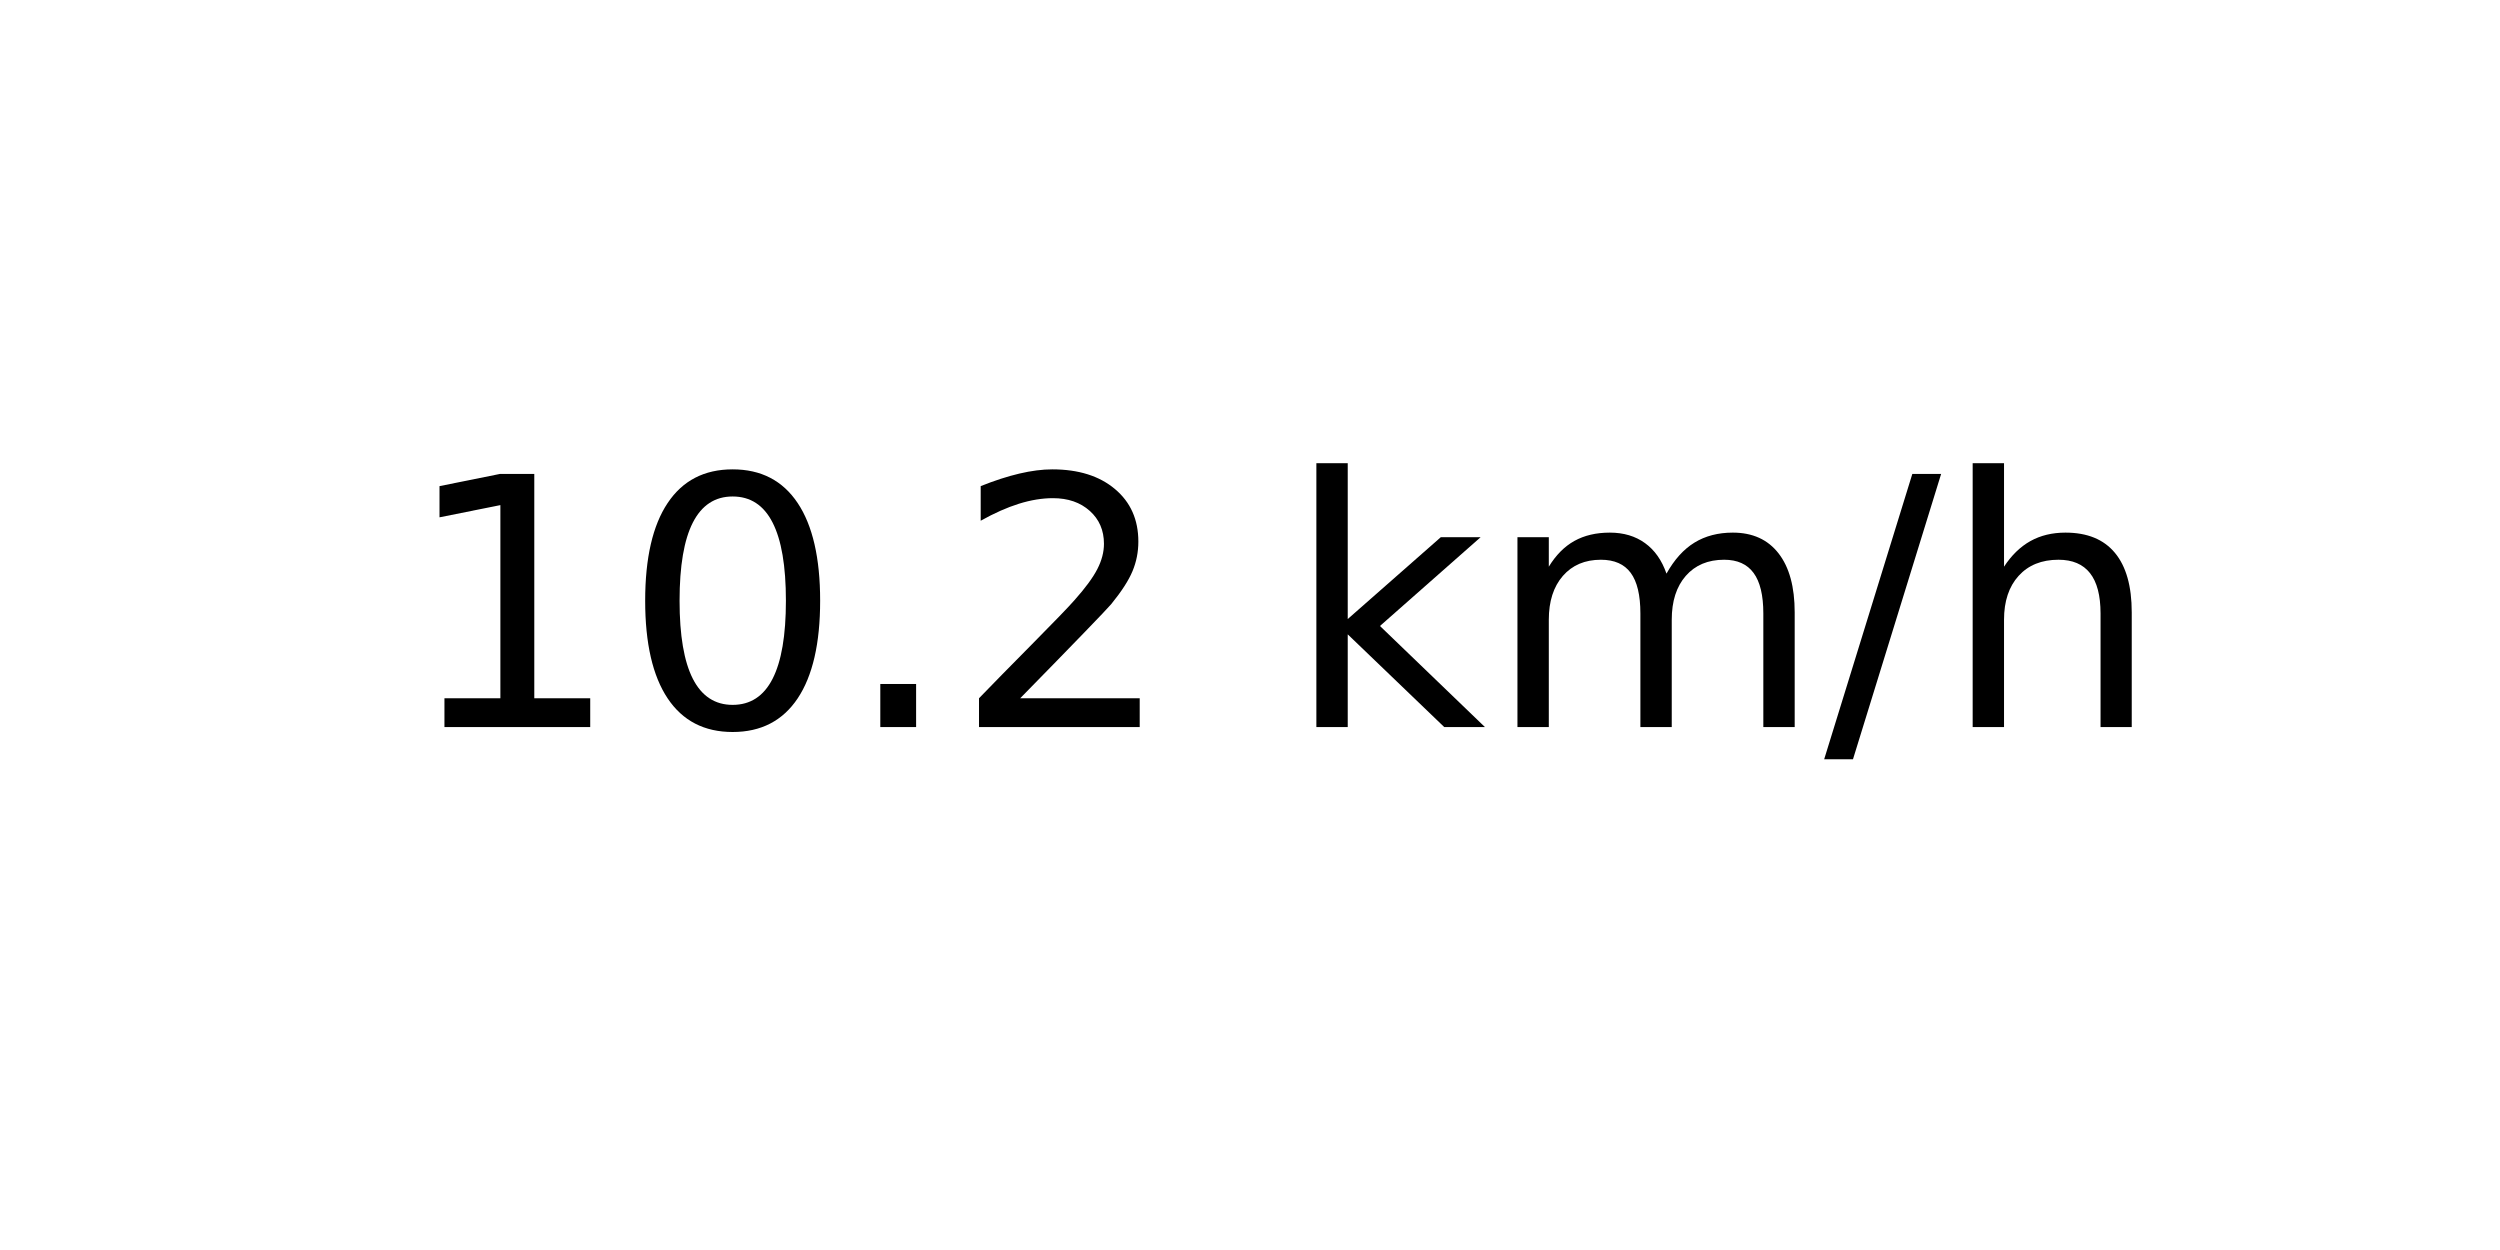
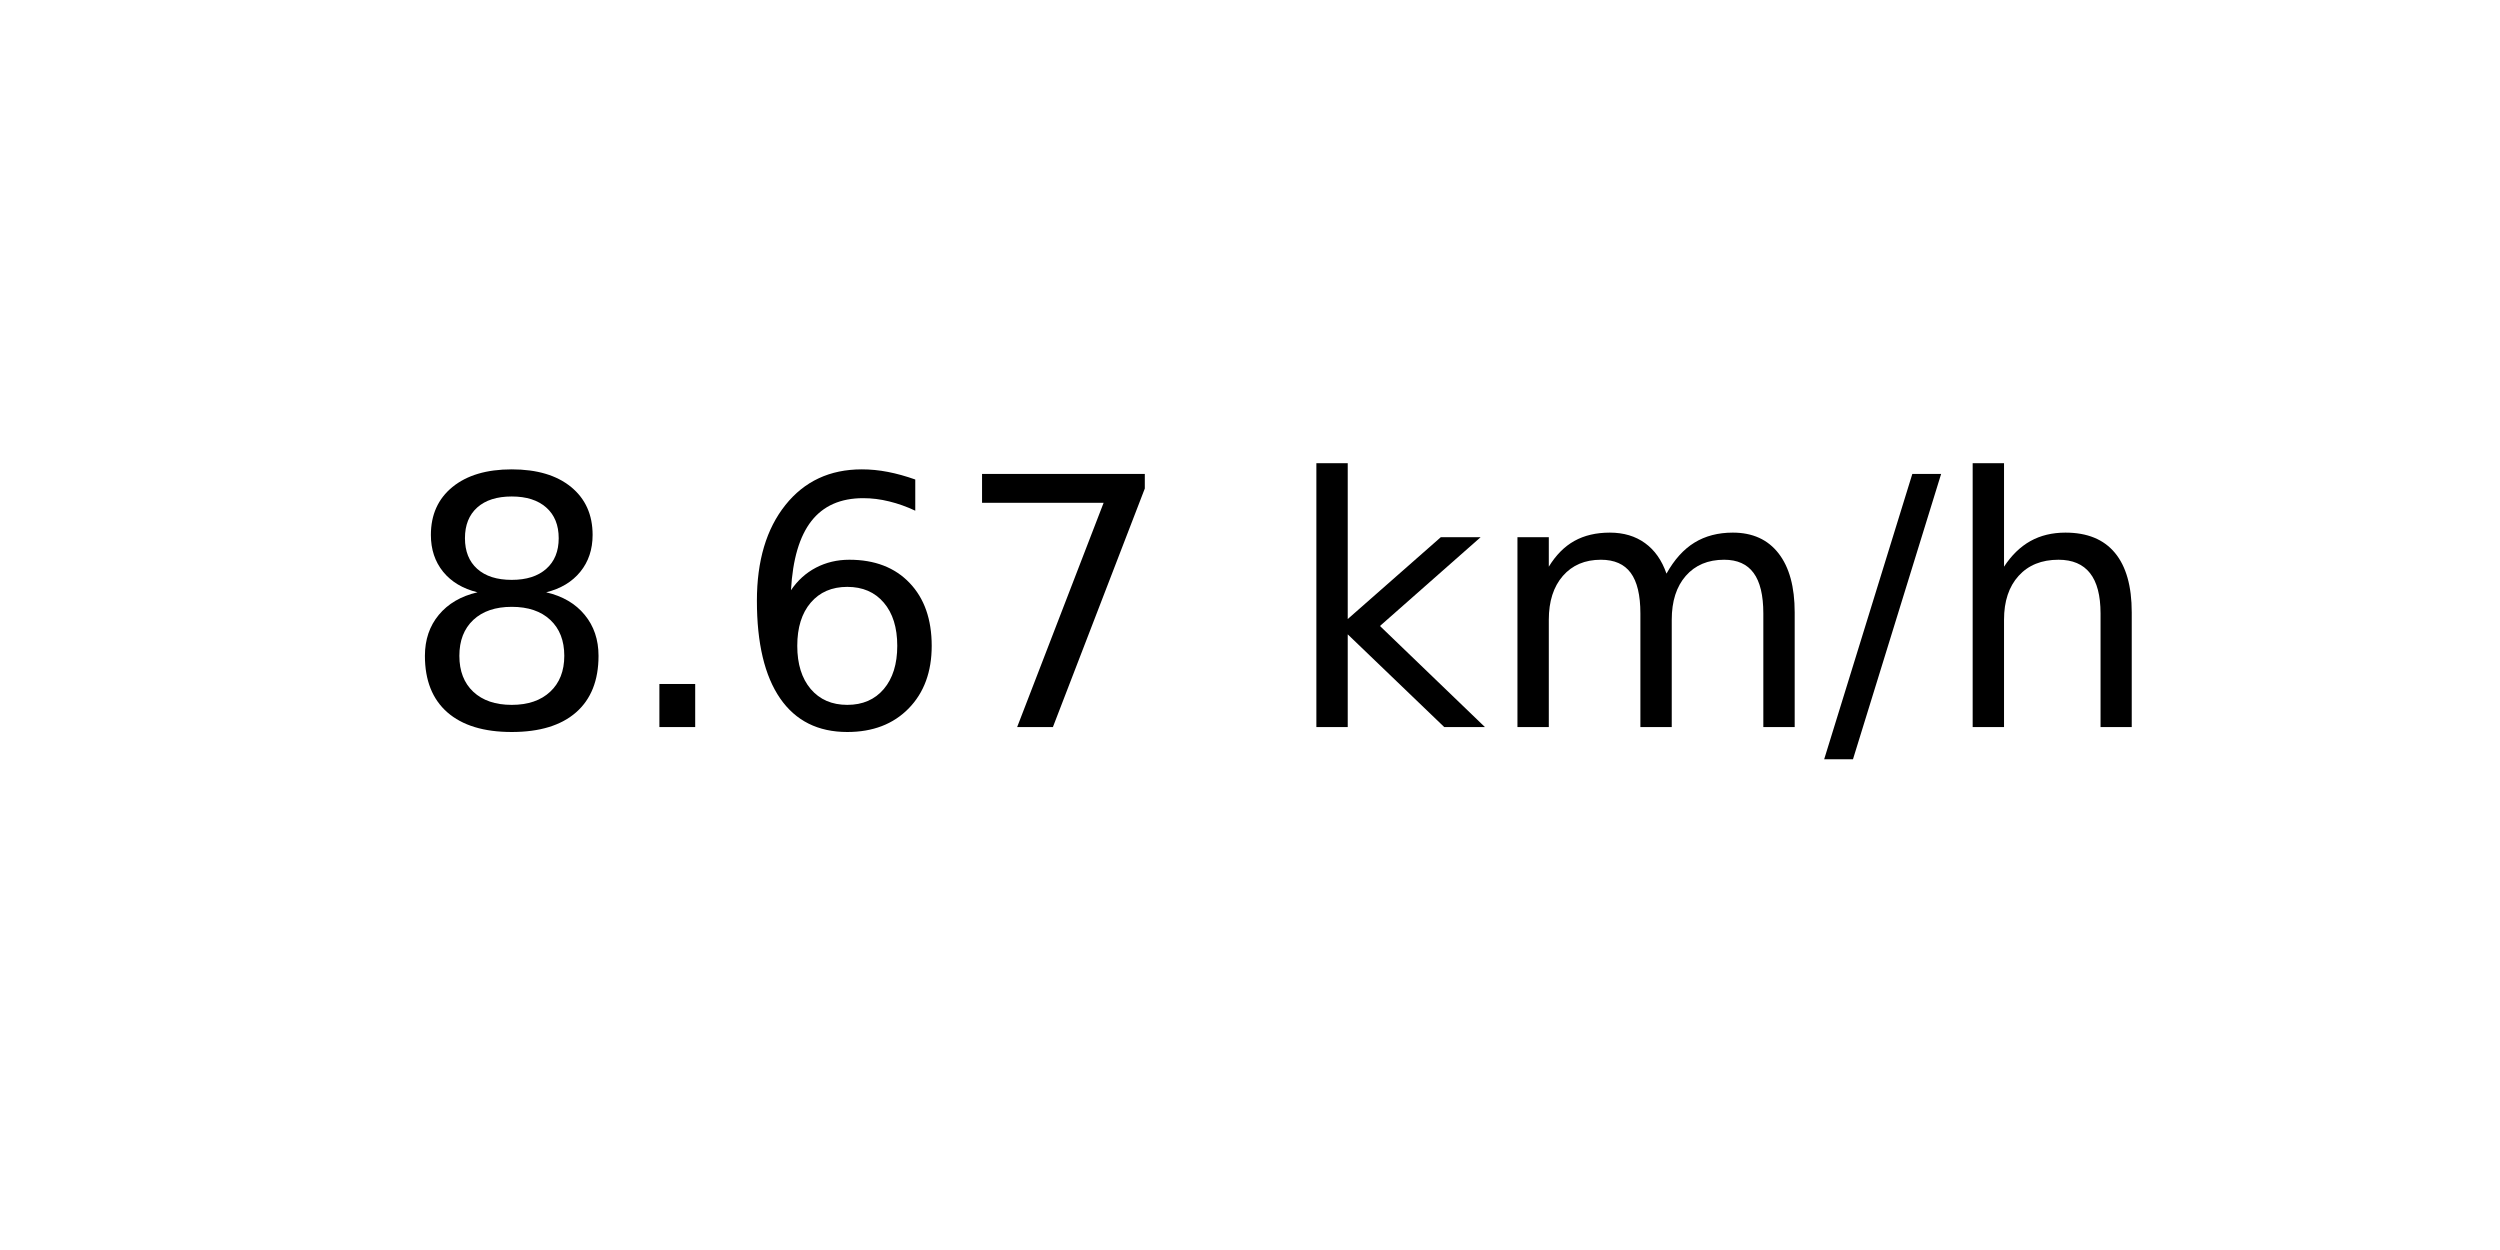
<svg xmlns="http://www.w3.org/2000/svg" xmlns:xlink="http://www.w3.org/1999/xlink" width="72pt" height="36pt" viewBox="0 0 72 36" version="1.1">
  <defs>
    <style type="text/css">*{stroke-linejoin: round; stroke-linecap: butt}</style>
  </defs>
  <g id="figure_1">
    <g id="axes_1">
      <g id="text_1">
        <g transform="translate(11.55937 20.93937) scale(0.1 -0.1)">
          <defs>
-             <path id="DejaVuSans-31" d="M 794 531  L 1825 531  L 1825 4091  L 703 3866  L 703 4441  L 1819 4666  L 2450 4666  L 2450 531  L 3481 531  L 3481 0  L 794 0  L 794 531  z " transform="scale(0.015625)" />
-             <path id="DejaVuSans-30" d="M 2034 4250  Q 1547 4250 1301 3770  Q 1056 3291 1056 2328  Q 1056 1369 1301 889  Q 1547 409 2034 409  Q 2525 409 2770 889  Q 3016 1369 3016 2328  Q 3016 3291 2770 3770  Q 2525 4250 2034 4250  z M 2034 4750  Q 2819 4750 3233 4129  Q 3647 3509 3647 2328  Q 3647 1150 3233 529  Q 2819 -91 2034 -91  Q 1250 -91 836 529  Q 422 1150 422 2328  Q 422 3509 836 4129  Q 1250 4750 2034 4750  z " transform="scale(0.015625)" />
+             <path id="DejaVuSans-38" d="M 2034 2216  Q 1584 2216 1326 1975  Q 1069 1734 1069 1313  Q 1069 891 1326 650  Q 1584 409 2034 409  Q 2484 409 2743 651  Q 3003 894 3003 1313  Q 3003 1734 2745 1975  Q 2488 2216 2034 2216  z M 1403 2484  Q 997 2584 770 2862  Q 544 3141 544 3541  Q 544 4100 942 4425  Q 1341 4750 2034 4750  Q 2731 4750 3128 4425  Q 3525 4100 3525 3541  Q 3525 3141 3298 2862  Q 3072 2584 2669 2484  Q 3125 2378 3379 2068  Q 3634 1759 3634 1313  Q 3634 634 3220 271  Q 2806 -91 2034 -91  Q 1263 -91 848 271  Q 434 634 434 1313  Q 434 1759 690 2068  Q 947 2378 1403 2484  z M 1172 3481  Q 1172 3119 1398 2916  Q 1625 2713 2034 2713  Q 2441 2713 2670 2916  Q 2900 3119 2900 3481  Q 2900 3844 2670 4047  Q 2441 4250 2034 4250  Q 1625 4250 1398 4047  Q 1172 3844 1172 3481  z " transform="scale(0.015625)" />
            <path id="DejaVuSans-2e" d="M 684 794  L 1344 794  L 1344 0  L 684 0  L 684 794  z " transform="scale(0.015625)" />
-             <path id="DejaVuSans-32" d="M 1228 531  L 3431 531  L 3431 0  L 469 0  L 469 531  Q 828 903 1448 1529  Q 2069 2156 2228 2338  Q 2531 2678 2651 2914  Q 2772 3150 2772 3378  Q 2772 3750 2511 3984  Q 2250 4219 1831 4219  Q 1534 4219 1204 4116  Q 875 4013 500 3803  L 500 4441  Q 881 4594 1212 4672  Q 1544 4750 1819 4750  Q 2544 4750 2975 4387  Q 3406 4025 3406 3419  Q 3406 3131 3298 2873  Q 3191 2616 2906 2266  Q 2828 2175 2409 1742  Q 1991 1309 1228 531  z " transform="scale(0.015625)" />
+             <path id="DejaVuSans-36" d="M 2113 2584  Q 1688 2584 1439 2293  Q 1191 2003 1191 1497  Q 1191 994 1439 701  Q 1688 409 2113 409  Q 2538 409 2786 701  Q 3034 994 3034 1497  Q 3034 2003 2786 2293  Q 2538 2584 2113 2584  z M 3366 4563  L 3366 3988  Q 3128 4100 2886 4159  Q 2644 4219 2406 4219  Q 1781 4219 1451 3797  Q 1122 3375 1075 2522  Q 1259 2794 1537 2939  Q 1816 3084 2150 3084  Q 2853 3084 3261 2657  Q 3669 2231 3669 1497  Q 3669 778 3244 343  Q 2819 -91 2113 -91  Q 1303 -91 875 529  Q 447 1150 447 2328  Q 447 3434 972 4092  Q 1497 4750 2381 4750  Q 2619 4750 2861 4703  Q 3103 4656 3366 4563  z " transform="scale(0.015625)" />
+             <path id="DejaVuSans-37" d="M 525 4666  L 3525 4666  L 3525 4397  L 1831 0  L 1172 0  L 2766 4134  L 525 4134  L 525 4666  z " transform="scale(0.015625)" />
            <path id="DejaVuSans-20" transform="scale(0.015625)" />
            <path id="DejaVuSans-6b" d="M 581 4863  L 1159 4863  L 1159 1991  L 2875 3500  L 3609 3500  L 1753 1863  L 3688 0  L 2938 0  L 1159 1709  L 1159 0  L 581 0  L 581 4863  z " transform="scale(0.015625)" />
            <path id="DejaVuSans-6d" d="M 3328 2828  Q 3544 3216 3844 3400  Q 4144 3584 4550 3584  Q 5097 3584 5394 3201  Q 5691 2819 5691 2113  L 5691 0  L 5113 0  L 5113 2094  Q 5113 2597 4934 2840  Q 4756 3084 4391 3084  Q 3944 3084 3684 2787  Q 3425 2491 3425 1978  L 3425 0  L 2847 0  L 2847 2094  Q 2847 2600 2669 2842  Q 2491 3084 2119 3084  Q 1678 3084 1418 2786  Q 1159 2488 1159 1978  L 1159 0  L 581 0  L 581 3500  L 1159 3500  L 1159 2956  Q 1356 3278 1631 3431  Q 1906 3584 2284 3584  Q 2666 3584 2933 3390  Q 3200 3197 3328 2828  z " transform="scale(0.015625)" />
            <path id="DejaVuSans-2f" d="M 1625 4666  L 2156 4666  L 531 -594  L 0 -594  L 1625 4666  z " transform="scale(0.015625)" />
            <path id="DejaVuSans-68" d="M 3513 2113  L 3513 0  L 2938 0  L 2938 2094  Q 2938 2591 2744 2837  Q 2550 3084 2163 3084  Q 1697 3084 1428 2787  Q 1159 2491 1159 1978  L 1159 0  L 581 0  L 581 4863  L 1159 4863  L 1159 2956  Q 1366 3272 1645 3428  Q 1925 3584 2291 3584  Q 2894 3584 3203 3211  Q 3513 2838 3513 2113  z " transform="scale(0.015625)" />
          </defs>
-           <use xlink:href="#DejaVuSans-31" />
-           <use xlink:href="#DejaVuSans-30" x="63.623" />
-           <use xlink:href="#DejaVuSans-2e" x="127.246" />
-           <use xlink:href="#DejaVuSans-32" x="159.033" />
+           <use xlink:href="#DejaVuSans-38" />
+           <use xlink:href="#DejaVuSans-2e" x="63.623" />
+           <use xlink:href="#DejaVuSans-36" x="95.41" />
+           <use xlink:href="#DejaVuSans-37" x="159.033" />
          <use xlink:href="#DejaVuSans-20" x="222.656" />
          <use xlink:href="#DejaVuSans-6b" x="254.443" />
          <use xlink:href="#DejaVuSans-6d" x="312.354" />
          <use xlink:href="#DejaVuSans-2f" x="409.766" />
          <use xlink:href="#DejaVuSans-68" x="443.457" />
        </g>
      </g>
    </g>
  </g>
</svg>
